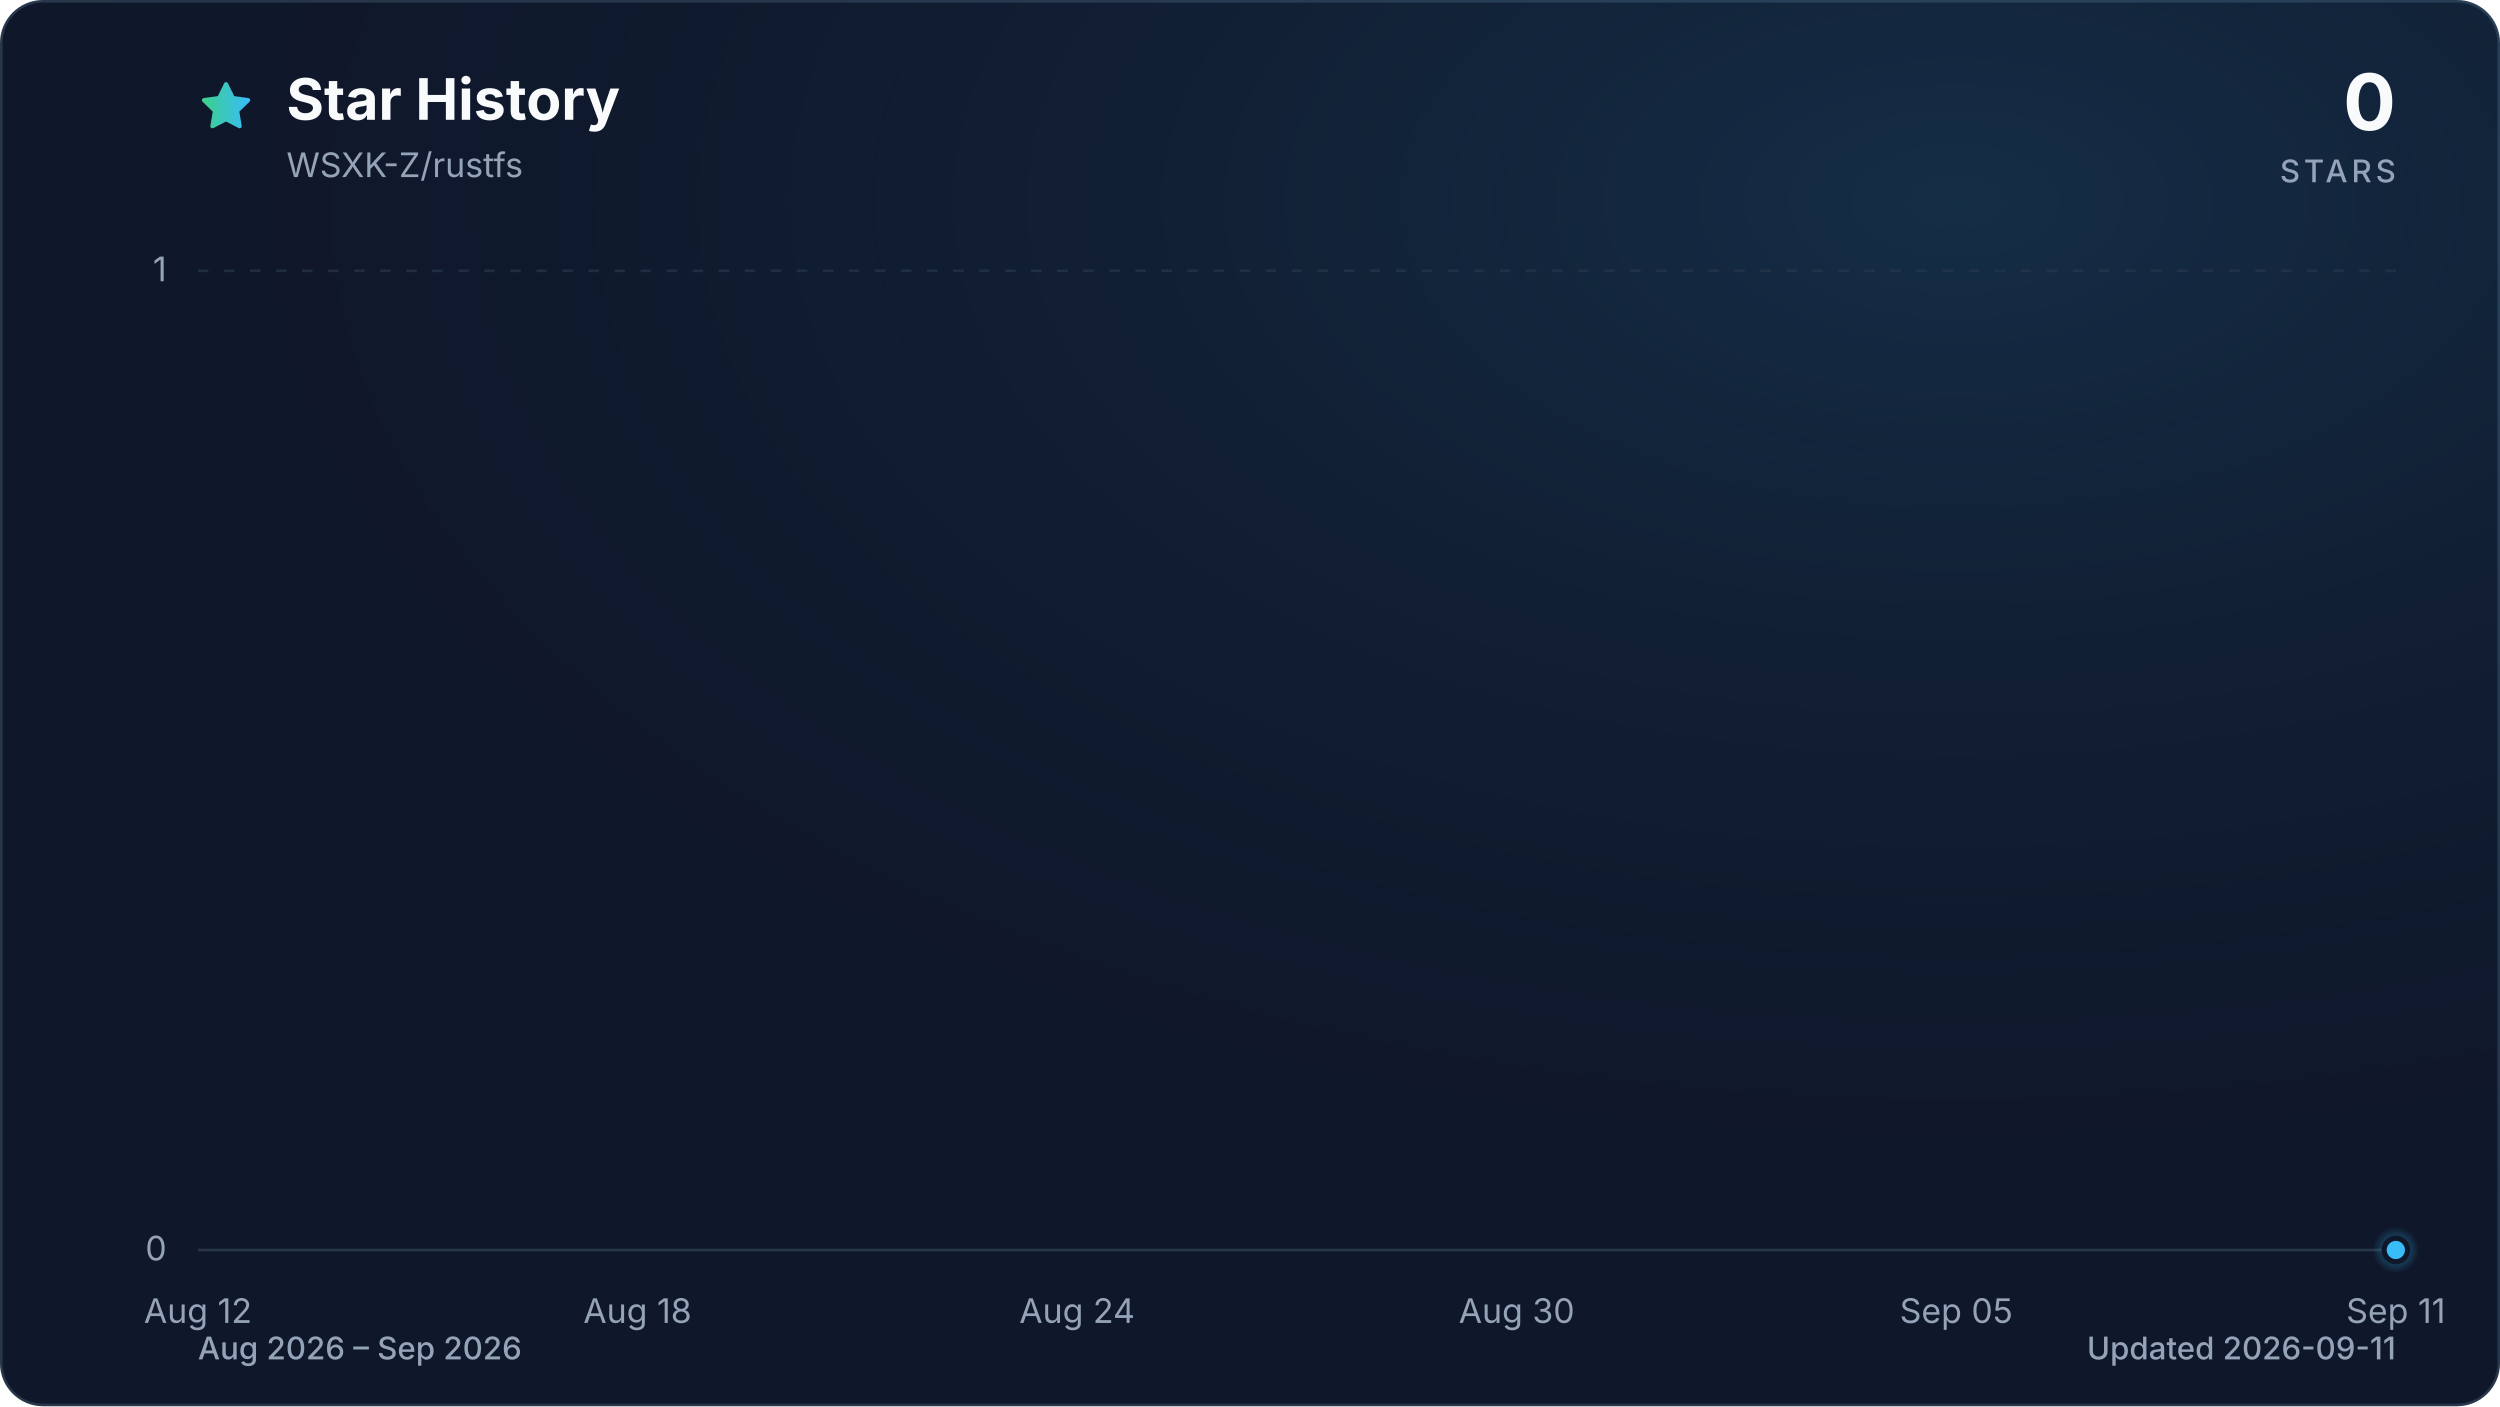
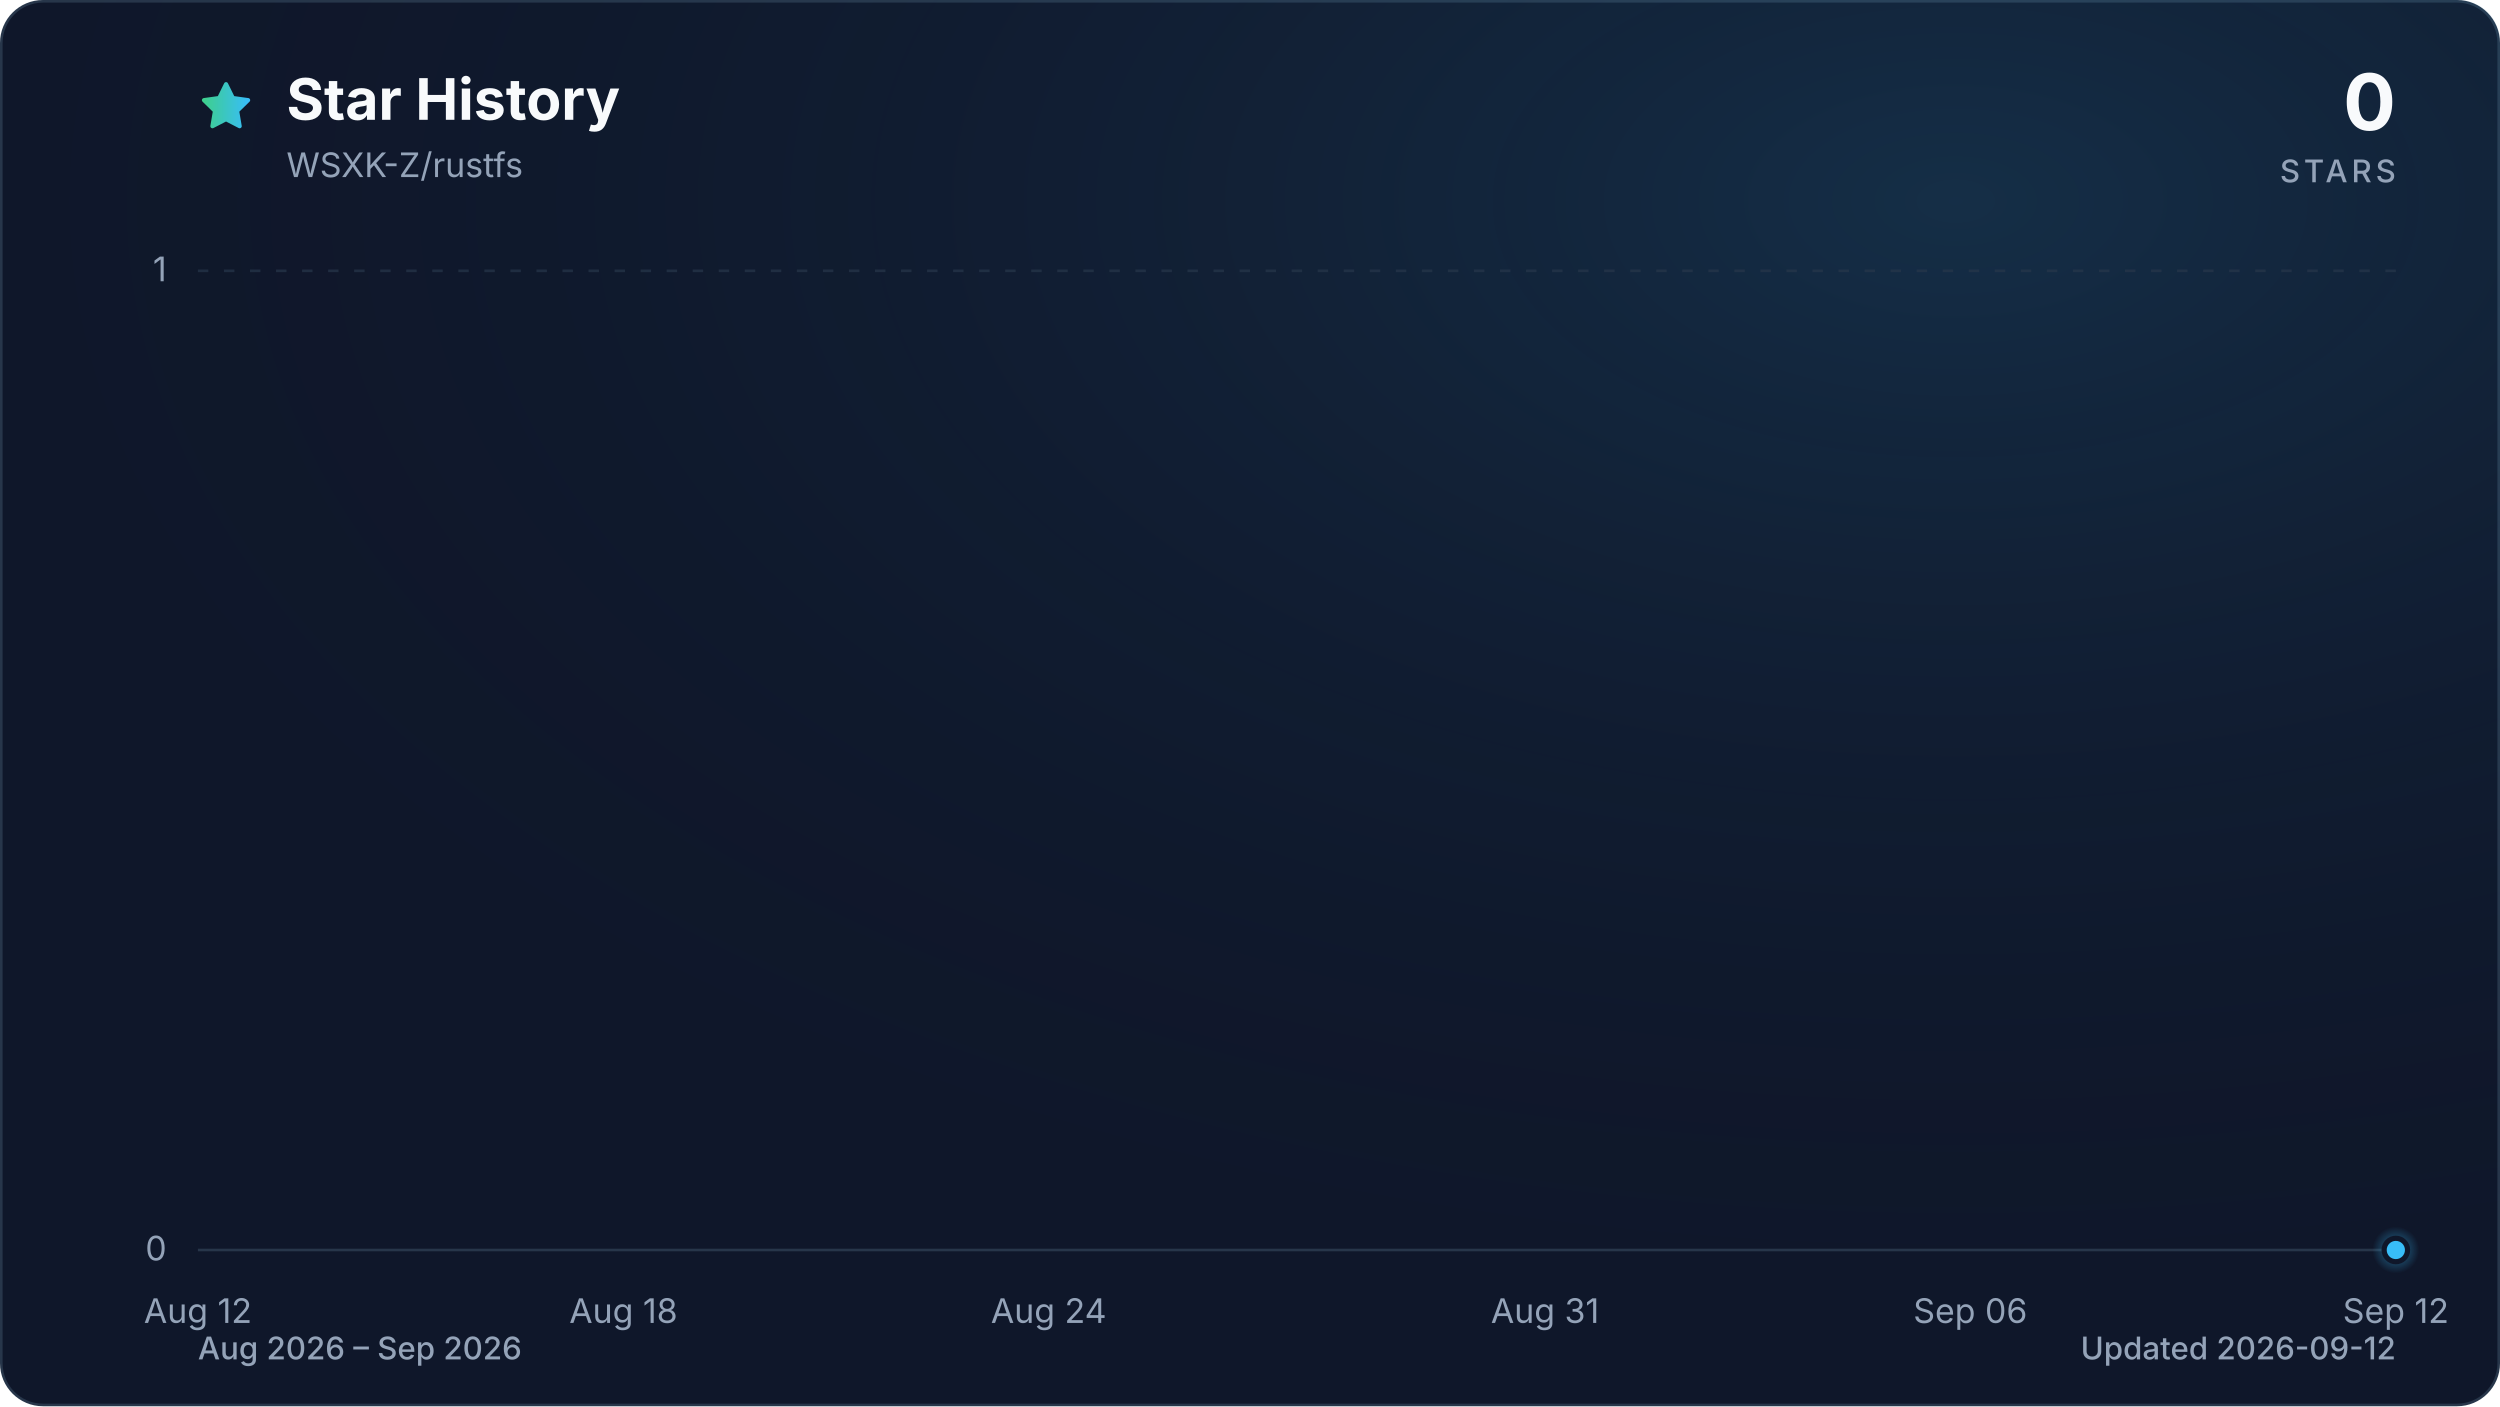
<svg xmlns="http://www.w3.org/2000/svg" viewBox="0 0 960 540" role="img" aria-labelledby="title description" data-style="gradient" data-variant="glow" data-animated="true">
  <defs>
    <linearGradient id="trend" x1="0" y1="0" x2="1" y2="0">
      <stop offset="0%" stop-color="#3ecf8e" />
      <stop offset="100%" stop-color="#38bdf8" />
    </linearGradient>
    <linearGradient id="area" x1="0" y1="0" x2="0" y2="1">
      <stop offset="0%" stop-color="#3ecf8e" stop-opacity="0.30" />
      <stop offset="55%" stop-color="#38bdf8" stop-opacity="0.10" />
      <stop offset="100%" stop-color="#38bdf8" stop-opacity="0.01" />
    </linearGradient>
    <radialGradient id="marker-halo" cx="50%" cy="50%" r="50%">
      <stop offset="0%" stop-color="#38bdf8" stop-opacity="0.55" />
      <stop offset="100%" stop-color="#38bdf8" stop-opacity="0" />
    </radialGradient>
    <radialGradient id="surface-glow" cx="78%" cy="14%" r="80%">
      <stop offset="0%" stop-color="#38bdf8" stop-opacity="0.14" />
      <stop offset="100%" stop-color="#0f172a" stop-opacity="0" />
    </radialGradient>
    <filter id="trend-glow" x="-20%" y="-20%" width="140%" height="140%">
      <feGaussianBlur stdDeviation="7" />
    </filter>
  </defs>
  <style>
.trend-enter{transform-box:fill-box;transform-origin:center;animation:trend-enter 520ms cubic-bezier(0.16,1,0.3,1)}
.marker-enter{transform-box:fill-box;transform-origin:center;animation:marker-enter 320ms cubic-bezier(0.16,1,0.3,1) 200ms both}
.marker-pulse{transform-box:fill-box;transform-origin:center;animation:marker-pulse 2.6s ease-out infinite}
@keyframes trend-enter{from{opacity:.35;transform:translateY(10px)}to{opacity:1;transform:translateY(0)}}
@keyframes marker-enter{from{opacity:0;transform:scale(.4)}to{opacity:1;transform:scale(1)}}
@keyframes marker-pulse{0%{opacity:.5;transform:scale(.7)}70%,100%{opacity:0;transform:scale(2.1)}}
@media (prefers-reduced-motion:reduce){.trend-enter,.marker-enter,.marker-pulse{animation:none!important}}
@media (prefers-reduced-motion:reduce){.marker-pulse{opacity:0}}
</style>
  <rect x="0.5" y="0.5" width="959" height="539" fill="#0f172a" stroke="#27364a" stroke-width="1" rx="16" />
  <rect width="960" height="540" fill="url(#surface-glow)" rx="16" />
  <path d="M12 2.6l2.9 5.9 6.5.9-4.7 4.6 1.1 6.5-5.8-3-5.8 3 1.1-6.5-4.7-4.6 6.5-.9L12 2.6Z" transform="translate(76 30) scale(.9)" fill="url(#trend)" stroke="url(#trend)" stroke-width="1.8" stroke-linejoin="round" aria-hidden="true" />
  <text x="110" y="46" fill="#f8fafc" font-family="ui-sans-serif, system-ui, -apple-system, BlinkMacSystemFont, 'Segoe UI', sans-serif" font-size="22" font-weight="700">Star History</text>
  <text x="110" y="68" fill="#94a3b8" font-family="ui-sans-serif, system-ui, -apple-system, BlinkMacSystemFont, 'Segoe UI', sans-serif" font-size="13">WSXK-Z/rustfs</text>
  <text x="920" y="50" fill="#f8fafc" font-family="ui-sans-serif, system-ui, -apple-system, BlinkMacSystemFont, 'Segoe UI', sans-serif" font-size="30" font-weight="700" text-anchor="end">0</text>
  <text x="920" y="70" fill="#94a3b8" font-family="ui-sans-serif, system-ui, -apple-system, BlinkMacSystemFont, 'Segoe UI', sans-serif" font-size="12" font-weight="500" letter-spacing="1.5" text-anchor="end">STARS</text>
  <line x1="76" y1="480.0" x2="920" y2="480.0" stroke="#27364a" stroke-width="1" stroke-dasharray="0" opacity="1" />
  <text x="64" y="484.0" fill="#94a3b8" font-family="ui-sans-serif, system-ui, -apple-system, BlinkMacSystemFont, 'Segoe UI', sans-serif" font-size="13" text-anchor="end">0</text>
  <line x1="76" y1="104.0" x2="920" y2="104.0" stroke="#27364a" stroke-width="1" stroke-dasharray="4 6" opacity="0.7" />
  <text x="64" y="108.0" fill="#94a3b8" font-family="ui-sans-serif, system-ui, -apple-system, BlinkMacSystemFont, 'Segoe UI', sans-serif" font-size="13" text-anchor="end">1</text>
  <text x="76.0" y="508" fill="#94a3b8" font-family="ui-sans-serif, system-ui, -apple-system, BlinkMacSystemFont, 'Segoe UI', sans-serif" font-size="13" text-anchor="middle">Aug 12</text>
-   <text x="244.8" y="508" fill="#94a3b8" font-family="ui-sans-serif, system-ui, -apple-system, BlinkMacSystemFont, 'Segoe UI', sans-serif" font-size="13" text-anchor="middle">Aug 18</text>
-   <text x="413.6" y="508" fill="#94a3b8" font-family="ui-sans-serif, system-ui, -apple-system, BlinkMacSystemFont, 'Segoe UI', sans-serif" font-size="13" text-anchor="middle">Aug 24</text>
-   <text x="582.4" y="508" fill="#94a3b8" font-family="ui-sans-serif, system-ui, -apple-system, BlinkMacSystemFont, 'Segoe UI', sans-serif" font-size="13" text-anchor="middle">Aug 30</text>
-   <text x="751.2" y="508" fill="#94a3b8" font-family="ui-sans-serif, system-ui, -apple-system, BlinkMacSystemFont, 'Segoe UI', sans-serif" font-size="13" text-anchor="middle">Sep 05</text>
-   <text x="920.0" y="508" fill="#94a3b8" font-family="ui-sans-serif, system-ui, -apple-system, BlinkMacSystemFont, 'Segoe UI', sans-serif" font-size="13" text-anchor="middle">Sep 11</text>
+   <text x="239.4" y="508" fill="#94a3b8" font-family="ui-sans-serif, system-ui, -apple-system, BlinkMacSystemFont, 'Segoe UI', sans-serif" font-size="13" text-anchor="middle">Aug 18</text>
+   <text x="402.7" y="508" fill="#94a3b8" font-family="ui-sans-serif, system-ui, -apple-system, BlinkMacSystemFont, 'Segoe UI', sans-serif" font-size="13" text-anchor="middle">Aug 24</text>
+   <text x="593.3" y="508" fill="#94a3b8" font-family="ui-sans-serif, system-ui, -apple-system, BlinkMacSystemFont, 'Segoe UI', sans-serif" font-size="13" text-anchor="middle">Aug 31</text>
+   <text x="756.6" y="508" fill="#94a3b8" font-family="ui-sans-serif, system-ui, -apple-system, BlinkMacSystemFont, 'Segoe UI', sans-serif" font-size="13" text-anchor="middle">Sep 06</text>
+   <text x="920.0" y="508" fill="#94a3b8" font-family="ui-sans-serif, system-ui, -apple-system, BlinkMacSystemFont, 'Segoe UI', sans-serif" font-size="13" text-anchor="middle">Sep 12</text>
  <g class="trend-enter">
-     <path d="M 76.0 480.0 C 85.4 480.0, 94.8 480.0, 104.1 480.0 C 113.5 480.0, 122.9 480.0, 132.3 480.0 C 141.6 480.0, 151.0 480.0, 160.4 480.0 C 169.8 480.0, 179.2 480.0, 188.5 480.0 C 197.9 480.0, 207.3 480.0, 216.7 480.0 C 226.0 480.0, 235.4 480.0, 244.8 480.0 C 254.2 480.0, 263.6 480.0, 272.9 480.0 C 282.3 480.0, 291.7 480.0, 301.1 480.0 C 310.4 480.0, 319.8 480.0, 329.2 480.0 C 338.6 480.0, 348.0 480.0, 357.3 480.0 C 366.7 480.0, 376.1 480.0, 385.5 480.0 C 394.8 480.0, 404.2 480.0, 413.6 480.0 C 423.0 480.0, 432.4 480.0, 441.7 480.0 C 451.1 480.0, 460.5 480.0, 469.9 480.0 C 479.2 480.0, 488.6 480.0, 498.0 480.0 C 507.4 480.0, 516.8 480.0, 526.1 480.0 C 535.5 480.0, 544.9 480.0, 554.3 480.0 C 563.6 480.0, 573.0 480.0, 582.4 480.0 C 591.8 480.0, 601.2 480.0, 610.5 480.0 C 619.9 480.0, 629.3 480.0, 638.7 480.0 C 648.0 480.0, 657.4 480.0, 666.8 480.0 C 676.2 480.0, 685.6 480.0, 694.9 480.0 C 704.3 480.0, 713.7 480.0, 723.1 480.0 C 732.4 480.0, 741.8 480.0, 751.2 480.0 C 760.6 480.0, 770.0 480.0, 779.3 480.0 C 788.7 480.0, 798.1 480.0, 807.5 480.0 C 816.8 480.0, 826.2 480.0, 835.6 480.0 C 845.0 480.0, 854.4 480.0, 863.7 480.0 C 873.1 480.0, 882.5 480.0, 891.9 480.0 C 901.2 480.0, 910.6 480.0, 920.0 480.0 L 920.0 480.0 L 76.0 480.0 Z" fill="url(#area)" />
-     <path d="M 76.0 480.0 C 85.4 480.0, 94.8 480.0, 104.1 480.0 C 113.5 480.0, 122.9 480.0, 132.3 480.0 C 141.6 480.0, 151.0 480.0, 160.4 480.0 C 169.8 480.0, 179.2 480.0, 188.5 480.0 C 197.9 480.0, 207.3 480.0, 216.7 480.0 C 226.0 480.0, 235.4 480.0, 244.8 480.0 C 254.2 480.0, 263.6 480.0, 272.9 480.0 C 282.3 480.0, 291.7 480.0, 301.1 480.0 C 310.4 480.0, 319.8 480.0, 329.2 480.0 C 338.6 480.0, 348.0 480.0, 357.3 480.0 C 366.7 480.0, 376.1 480.0, 385.5 480.0 C 394.8 480.0, 404.2 480.0, 413.6 480.0 C 423.0 480.0, 432.4 480.0, 441.7 480.0 C 451.1 480.0, 460.5 480.0, 469.9 480.0 C 479.2 480.0, 488.6 480.0, 498.0 480.0 C 507.4 480.0, 516.8 480.0, 526.1 480.0 C 535.5 480.0, 544.9 480.0, 554.3 480.0 C 563.6 480.0, 573.0 480.0, 582.4 480.0 C 591.8 480.0, 601.2 480.0, 610.5 480.0 C 619.9 480.0, 629.3 480.0, 638.7 480.0 C 648.0 480.0, 657.4 480.0, 666.8 480.0 C 676.2 480.0, 685.6 480.0, 694.9 480.0 C 704.3 480.0, 713.7 480.0, 723.1 480.0 C 732.4 480.0, 741.8 480.0, 751.2 480.0 C 760.6 480.0, 770.0 480.0, 779.3 480.0 C 788.7 480.0, 798.1 480.0, 807.5 480.0 C 816.8 480.0, 826.2 480.0, 835.6 480.0 C 845.0 480.0, 854.4 480.0, 863.7 480.0 C 873.1 480.0, 882.5 480.0, 891.9 480.0 C 901.2 480.0, 910.6 480.0, 920.0 480.0" fill="none" stroke="url(#trend)" stroke-width="12" stroke-linecap="round" stroke-linejoin="round" opacity="0.16" filter="url(#trend-glow)" />
-     <path d="M 76.0 480.0 C 85.4 480.0, 94.8 480.0, 104.1 480.0 C 113.5 480.0, 122.9 480.0, 132.3 480.0 C 141.6 480.0, 151.0 480.0, 160.4 480.0 C 169.8 480.0, 179.2 480.0, 188.5 480.0 C 197.9 480.0, 207.3 480.0, 216.7 480.0 C 226.0 480.0, 235.4 480.0, 244.8 480.0 C 254.2 480.0, 263.6 480.0, 272.9 480.0 C 282.3 480.0, 291.7 480.0, 301.1 480.0 C 310.4 480.0, 319.8 480.0, 329.2 480.0 C 338.6 480.0, 348.0 480.0, 357.3 480.0 C 366.7 480.0, 376.1 480.0, 385.5 480.0 C 394.8 480.0, 404.2 480.0, 413.6 480.0 C 423.0 480.0, 432.4 480.0, 441.7 480.0 C 451.1 480.0, 460.5 480.0, 469.9 480.0 C 479.2 480.0, 488.6 480.0, 498.0 480.0 C 507.4 480.0, 516.8 480.0, 526.1 480.0 C 535.5 480.0, 544.9 480.0, 554.3 480.0 C 563.6 480.0, 573.0 480.0, 582.4 480.0 C 591.8 480.0, 601.2 480.0, 610.5 480.0 C 619.9 480.0, 629.3 480.0, 638.7 480.0 C 648.0 480.0, 657.4 480.0, 666.8 480.0 C 676.2 480.0, 685.6 480.0, 694.9 480.0 C 704.3 480.0, 713.7 480.0, 723.1 480.0 C 732.4 480.0, 741.8 480.0, 751.2 480.0 C 760.6 480.0, 770.0 480.0, 779.3 480.0 C 788.7 480.0, 798.1 480.0, 807.5 480.0 C 816.8 480.0, 826.2 480.0, 835.6 480.0 C 845.0 480.0, 854.4 480.0, 863.7 480.0 C 873.1 480.0, 882.5 480.0, 891.9 480.0 C 901.2 480.0, 910.6 480.0, 920.0 480.0" fill="none" stroke="url(#trend)" stroke-width="3" stroke-linecap="round" stroke-linejoin="round" />
+     <path d="M 76.0 480.0 C 85.1 480.0, 94.2 480.0, 103.2 480.0 C 112.3 480.0, 121.4 480.0, 130.5 480.0 C 139.5 480.0, 148.6 480.0, 157.7 480.0 C 166.8 480.0, 175.8 480.0, 184.9 480.0 C 194.0 480.0, 203.1 480.0, 212.1 480.0 C 221.2 480.0, 230.3 480.0, 239.4 480.0 C 248.4 480.0, 257.5 480.0, 266.6 480.0 C 275.7 480.0, 284.7 480.0, 293.8 480.0 C 302.9 480.0, 312.0 480.0, 321.0 480.0 C 330.1 480.0, 339.2 480.0, 348.3 480.0 C 357.3 480.0, 366.4 480.0, 375.5 480.0 C 384.6 480.0, 393.6 480.0, 402.7 480.0 C 411.8 480.0, 420.9 480.0, 429.9 480.0 C 439.0 480.0, 448.1 480.0, 457.2 480.0 C 466.2 480.0, 475.3 480.0, 484.4 480.0 C 493.5 480.0, 502.5 480.0, 511.6 480.0 C 520.7 480.0, 529.8 480.0, 538.8 480.0 C 547.9 480.0, 557.0 480.0, 566.1 480.0 C 575.1 480.0, 584.2 480.0, 593.3 480.0 C 602.4 480.0, 611.4 480.0, 620.5 480.0 C 629.6 480.0, 638.7 480.0, 647.7 480.0 C 656.8 480.0, 665.9 480.0, 675.0 480.0 C 684.0 480.0, 693.1 480.0, 702.2 480.0 C 711.3 480.0, 720.3 480.0, 729.4 480.0 C 738.5 480.0, 747.6 480.0, 756.6 480.0 C 765.7 480.0, 774.8 480.0, 783.9 480.0 C 792.9 480.0, 802.0 480.0, 811.1 480.0 C 820.2 480.0, 829.2 480.0, 838.3 480.0 C 847.4 480.0, 856.5 480.0, 865.5 480.0 C 874.6 480.0, 883.7 480.0, 892.8 480.0 C 901.8 480.0, 910.9 480.0, 920.0 480.0 L 920.0 480.0 L 76.0 480.0 Z" fill="url(#area)" />
+     <path d="M 76.0 480.0 C 85.1 480.0, 94.2 480.0, 103.2 480.0 C 112.3 480.0, 121.4 480.0, 130.5 480.0 C 139.5 480.0, 148.6 480.0, 157.7 480.0 C 166.8 480.0, 175.8 480.0, 184.9 480.0 C 194.0 480.0, 203.1 480.0, 212.1 480.0 C 221.2 480.0, 230.3 480.0, 239.4 480.0 C 248.4 480.0, 257.5 480.0, 266.6 480.0 C 275.7 480.0, 284.7 480.0, 293.8 480.0 C 302.9 480.0, 312.0 480.0, 321.0 480.0 C 330.1 480.0, 339.2 480.0, 348.3 480.0 C 357.3 480.0, 366.4 480.0, 375.5 480.0 C 384.6 480.0, 393.6 480.0, 402.7 480.0 C 411.8 480.0, 420.9 480.0, 429.9 480.0 C 439.0 480.0, 448.1 480.0, 457.2 480.0 C 466.2 480.0, 475.3 480.0, 484.4 480.0 C 493.5 480.0, 502.5 480.0, 511.6 480.0 C 520.7 480.0, 529.8 480.0, 538.8 480.0 C 547.9 480.0, 557.0 480.0, 566.1 480.0 C 575.1 480.0, 584.2 480.0, 593.3 480.0 C 602.4 480.0, 611.4 480.0, 620.5 480.0 C 629.6 480.0, 638.7 480.0, 647.7 480.0 C 656.8 480.0, 665.9 480.0, 675.0 480.0 C 684.0 480.0, 693.1 480.0, 702.2 480.0 C 711.3 480.0, 720.3 480.0, 729.4 480.0 C 738.5 480.0, 747.6 480.0, 756.6 480.0 C 765.7 480.0, 774.8 480.0, 783.9 480.0 C 792.9 480.0, 802.0 480.0, 811.1 480.0 C 820.2 480.0, 829.2 480.0, 838.3 480.0 C 847.4 480.0, 856.5 480.0, 865.5 480.0 C 874.6 480.0, 883.7 480.0, 892.8 480.0 C 901.8 480.0, 910.9 480.0, 920.0 480.0" fill="none" stroke="url(#trend)" stroke-width="12" stroke-linecap="round" stroke-linejoin="round" opacity="0.16" filter="url(#trend-glow)" />
+     <path d="M 76.0 480.0 C 85.1 480.0, 94.2 480.0, 103.2 480.0 C 112.3 480.0, 121.4 480.0, 130.5 480.0 C 139.5 480.0, 148.6 480.0, 157.7 480.0 C 166.8 480.0, 175.8 480.0, 184.9 480.0 C 194.0 480.0, 203.1 480.0, 212.1 480.0 C 221.2 480.0, 230.3 480.0, 239.4 480.0 C 248.4 480.0, 257.5 480.0, 266.6 480.0 C 275.7 480.0, 284.7 480.0, 293.8 480.0 C 302.9 480.0, 312.0 480.0, 321.0 480.0 C 330.1 480.0, 339.2 480.0, 348.3 480.0 C 357.3 480.0, 366.4 480.0, 375.5 480.0 C 384.6 480.0, 393.6 480.0, 402.7 480.0 C 411.8 480.0, 420.9 480.0, 429.9 480.0 C 439.0 480.0, 448.1 480.0, 457.2 480.0 C 466.2 480.0, 475.3 480.0, 484.4 480.0 C 493.5 480.0, 502.5 480.0, 511.6 480.0 C 520.7 480.0, 529.8 480.0, 538.8 480.0 C 547.9 480.0, 557.0 480.0, 566.1 480.0 C 575.1 480.0, 584.2 480.0, 593.3 480.0 C 602.4 480.0, 611.4 480.0, 620.5 480.0 C 629.6 480.0, 638.7 480.0, 647.7 480.0 C 656.8 480.0, 665.9 480.0, 675.0 480.0 C 684.0 480.0, 693.1 480.0, 702.2 480.0 C 711.3 480.0, 720.3 480.0, 729.4 480.0 C 738.5 480.0, 747.6 480.0, 756.6 480.0 C 765.7 480.0, 774.8 480.0, 783.9 480.0 C 792.9 480.0, 802.0 480.0, 811.1 480.0 C 820.2 480.0, 829.2 480.0, 838.3 480.0 C 847.4 480.0, 856.5 480.0, 865.5 480.0 C 874.6 480.0, 883.7 480.0, 892.8 480.0 C 901.8 480.0, 910.9 480.0, 920.0 480.0" fill="none" stroke="url(#trend)" stroke-width="3" stroke-linecap="round" stroke-linejoin="round" />
  </g>
  <g class="marker-enter">
    <circle class="marker-pulse" cx="920.0" cy="480.0" r="9" fill="url(#marker-halo)" />
    <circle cx="920.0" cy="480.0" r="4.5" fill="#38bdf8" stroke="#0f172a" stroke-width="2" />
  </g>
  <text x="76" y="522" fill="#94a3b8" font-family="ui-sans-serif, system-ui, -apple-system, BlinkMacSystemFont, 'Segoe UI', sans-serif" font-size="12" font-weight="500">Aug 2026 – Sep 2026</text>
-   <text x="920" y="522" fill="#94a3b8" font-family="ui-sans-serif, system-ui, -apple-system, BlinkMacSystemFont, 'Segoe UI', sans-serif" font-size="12" font-weight="500" text-anchor="end">Updated 2026-09-11</text>
+   <text x="920" y="522" fill="#94a3b8" font-family="ui-sans-serif, system-ui, -apple-system, BlinkMacSystemFont, 'Segoe UI', sans-serif" font-size="12" font-weight="500" text-anchor="end">Updated 2026-09-12</text>
</svg>
